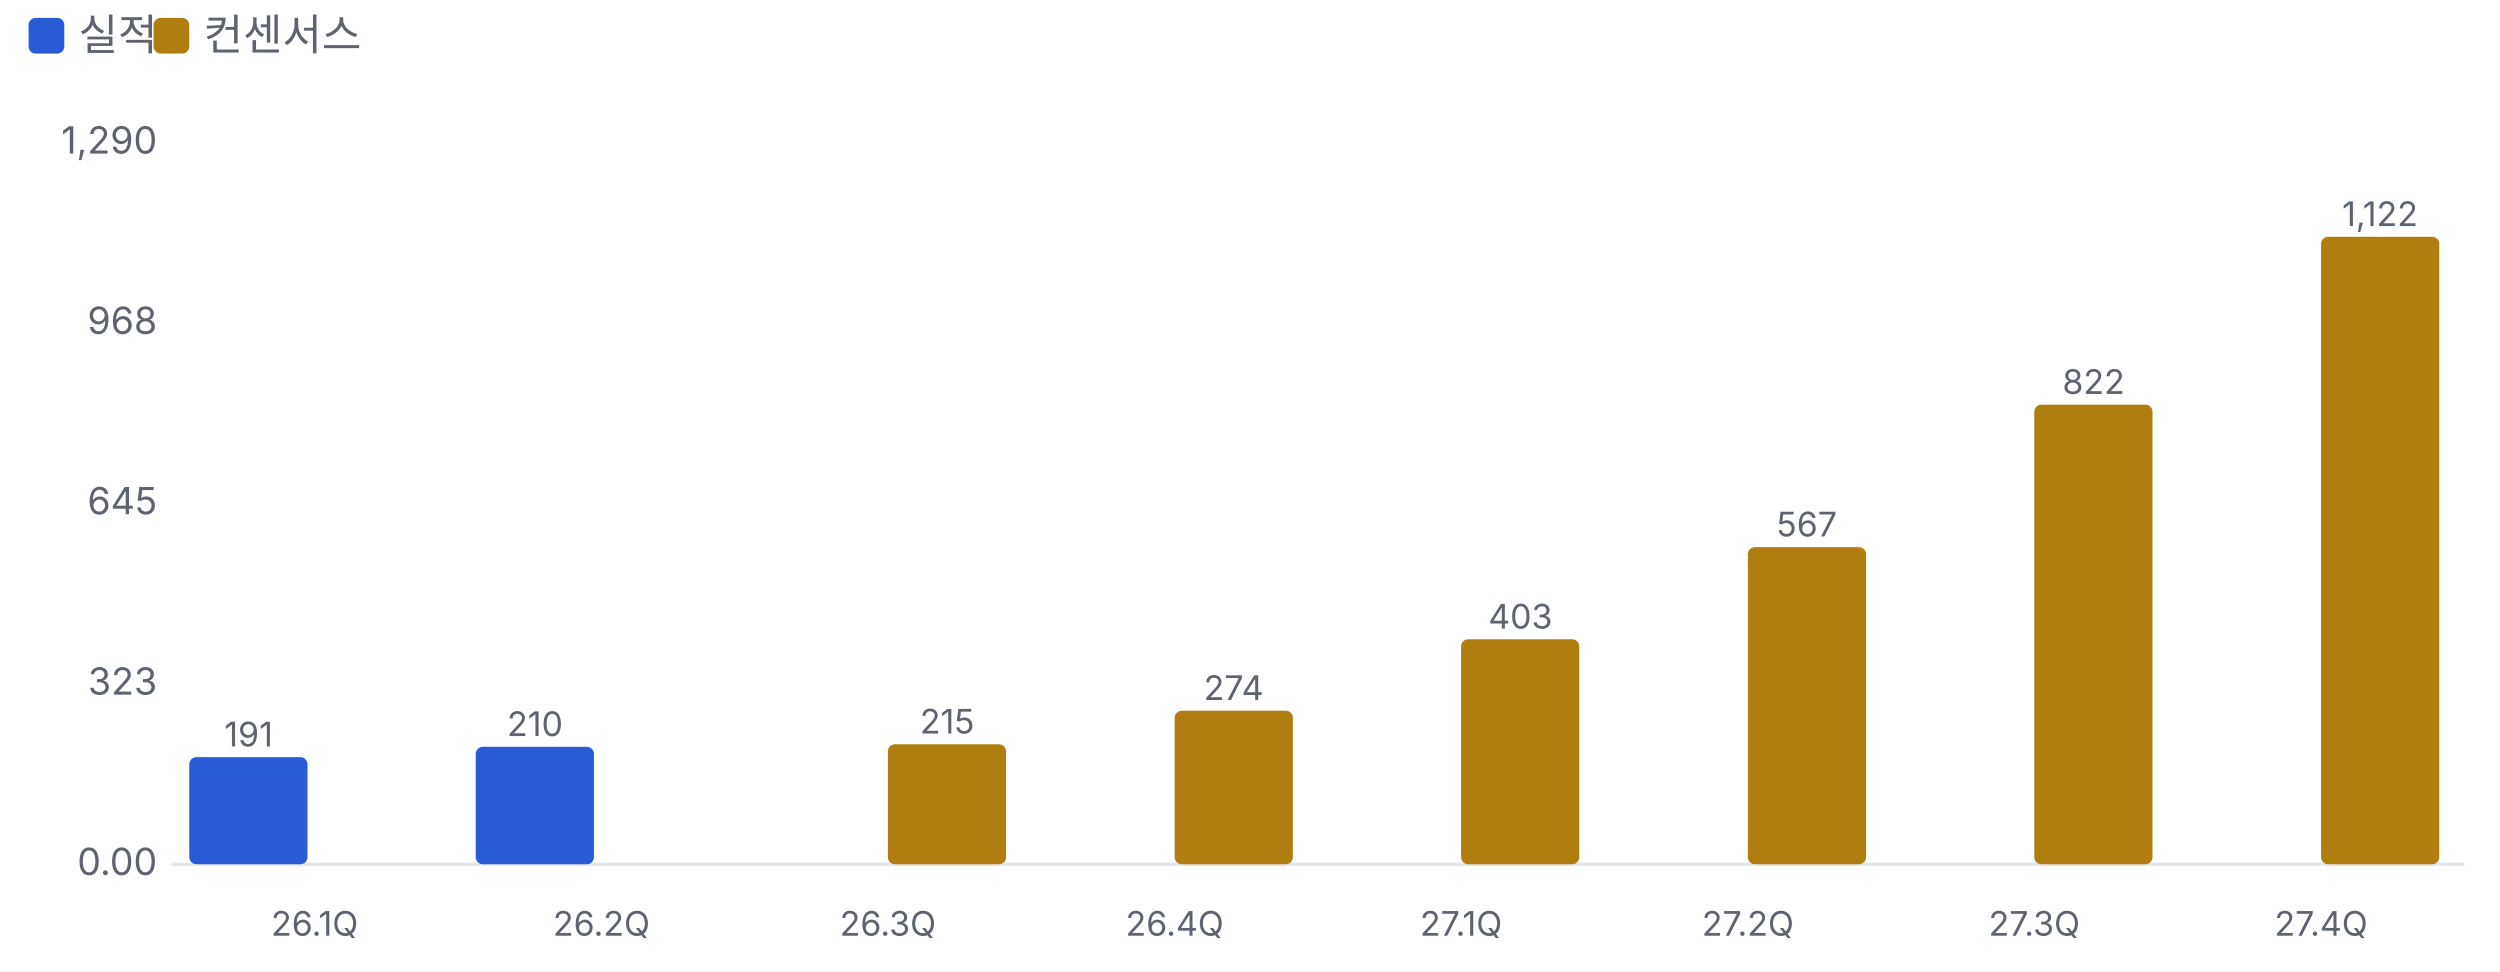
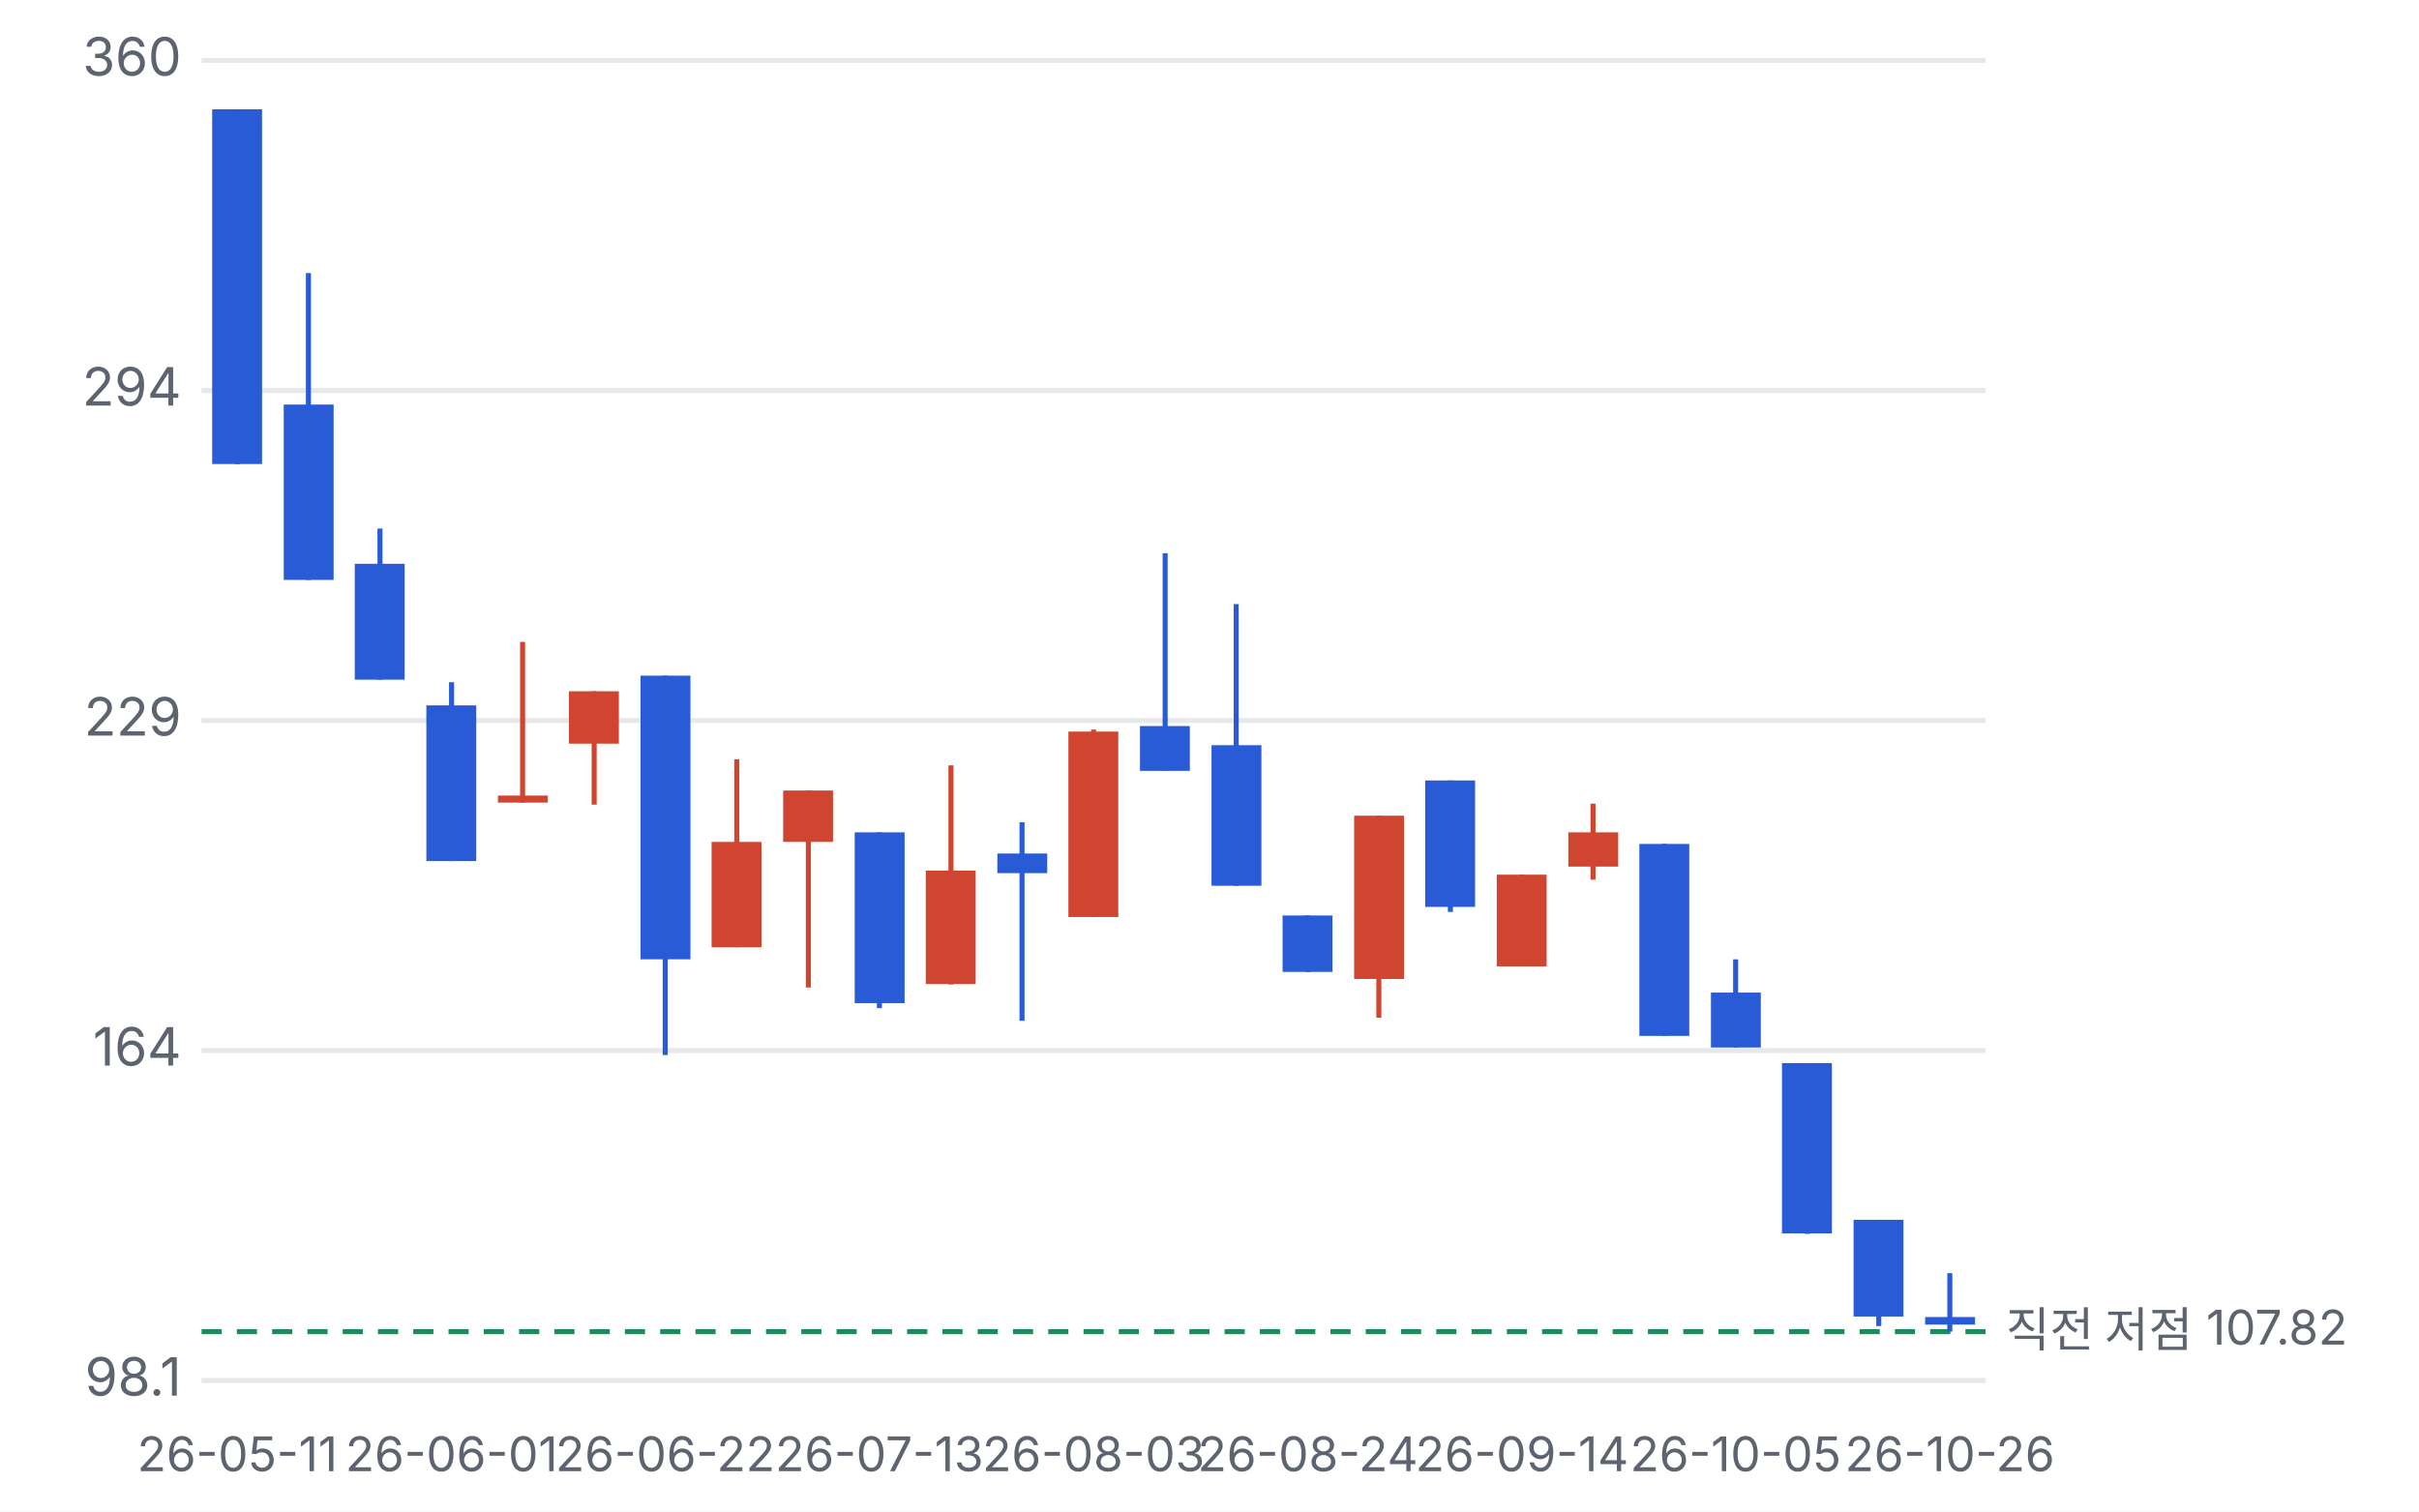
- <svg xmlns="http://www.w3.org/2000/svg" viewBox="0 0 700 272" width="700" height="272">
+ <svg xmlns="http://www.w3.org/2000/svg" viewBox="0 0 480 300" width="480" height="300">
  <style>text{fill:#5d6470;font-size:10.5px;font-family:-apple-system,'Apple SD Gothic Neo','Malgun Gothic',sans-serif}</style>
  <rect width="100%" height="100%" fill="#ffffff" />
-   <rect x="8" y="5" width="10" height="10" rx="2" fill="#2a5bd7" />
-   <text x="22" y="14" style="font-size:12px">실적</text>
-   <rect x="43" y="5" width="10" height="10" rx="2" fill="#b07d10" />
-   <text x="57" y="14" style="font-size:12px">컨센서스</text>
-   <g transform="translate(0,22)">
-     <line x1="48" x2="690" y1="220.0" y2="220.0" stroke="#e6e8ec" />
-     <text x="44" y="223.0" text-anchor="end">0.00</text>
-     <text x="44" y="172.5" text-anchor="end">323</text>
-     <text x="44" y="122.0" text-anchor="end">645</text>
-     <text x="44" y="71.5" text-anchor="end">968</text>
-     <text x="44" y="21.0" text-anchor="end">1,290</text>
-     <rect x="53.0" y="190.0" width="33.1" height="30.0" rx="2" fill="#2a5bd7" />
-     <text x="69.6" y="187.0" text-anchor="middle" style="font-size:9.5px">191</text>
-     <text x="88.1" y="240" text-anchor="middle" style="font-size:9.5px">26.1Q</text>
-     <rect x="133.2" y="187.1" width="33.1" height="32.9" rx="2" fill="#2a5bd7" />
-     <text x="149.8" y="184.1" text-anchor="middle" style="font-size:9.5px">210</text>
-     <text x="168.4" y="240" text-anchor="middle" style="font-size:9.5px">26.2Q</text>
-     <rect x="248.6" y="186.4" width="33.1" height="33.6" rx="2" fill="#b07d10" />
-     <text x="265.2" y="183.4" text-anchor="middle" style="font-size:9.5px">215</text>
-     <text x="248.6" y="240" text-anchor="middle" style="font-size:9.5px">26.3Q</text>
-     <rect x="328.9" y="177.0" width="33.1" height="43.0" rx="2" fill="#b07d10" />
-     <text x="345.4" y="174.0" text-anchor="middle" style="font-size:9.5px">274</text>
-     <text x="328.9" y="240" text-anchor="middle" style="font-size:9.5px">26.4Q</text>
-     <rect x="409.1" y="157.0" width="33.1" height="63.0" rx="2" fill="#b07d10" />
-     <text x="425.7" y="154.0" text-anchor="middle" style="font-size:9.5px">403</text>
-     <text x="409.1" y="240" text-anchor="middle" style="font-size:9.5px">27.1Q</text>
-     <rect x="489.4" y="131.2" width="33.1" height="88.8" rx="2" fill="#b07d10" />
-     <text x="505.9" y="128.2" text-anchor="middle" style="font-size:9.5px">567</text>
-     <text x="489.4" y="240" text-anchor="middle" style="font-size:9.5px">27.2Q</text>
-     <rect x="569.6" y="91.3" width="33.1" height="128.7" rx="2" fill="#b07d10" />
-     <text x="586.2" y="88.3" text-anchor="middle" style="font-size:9.5px">822</text>
-     <text x="569.6" y="240" text-anchor="middle" style="font-size:9.5px">27.3Q</text>
-     <rect x="649.9" y="44.3" width="33.1" height="175.7" rx="2" fill="#b07d10" />
-     <text x="666.4" y="41.3" text-anchor="middle" style="font-size:9.5px">1,122</text>
-     <text x="649.9" y="240" text-anchor="middle" style="font-size:9.5px">27.4Q</text>
+   <g transform="translate(0,0)">
+     <line x1="40" x2="394" y1="274.0" y2="274.0" stroke="#e6e8ec" />
+     <text x="36" y="277.0" text-anchor="end">98.1</text>
+     <line x1="40" x2="394" y1="208.5" y2="208.5" stroke="#e6e8ec" />
+     <text x="36" y="211.5" text-anchor="end">164</text>
+     <line x1="40" x2="394" y1="143.0" y2="143.0" stroke="#e6e8ec" />
+     <text x="36" y="146.0" text-anchor="end">229</text>
+     <line x1="40" x2="394" y1="77.5" y2="77.5" stroke="#e6e8ec" />
+     <text x="36" y="80.5" text-anchor="end">294</text>
+     <line x1="40" x2="394" y1="12.0" y2="12.0" stroke="#e6e8ec" />
+     <text x="36" y="15.0" text-anchor="end">360</text>
+     <line x1="40" x2="394" y1="264.3" y2="264.3" stroke="#1f8a5b" stroke-dasharray="4 3" />
+     <text x="398" y="267.3" style="font-size:9.5px">직전 저점 107.82</text>
+     <line x1="47.1" x2="47.1" y1="21.7" y2="92.1" stroke="#2a5bd7" />
+     <rect x="42.1" y="21.7" width="9.9" height="70.4" fill="#2a5bd7" />
+     <text x="47.1" y="292" text-anchor="middle" style="font-size:9.5px">26-05-11</text>
+     <line x1="61.2" x2="61.2" y1="54.2" y2="115.1" stroke="#2a5bd7" />
+     <rect x="56.3" y="80.3" width="9.9" height="34.8" fill="#2a5bd7" />
+     <line x1="75.4" x2="75.4" y1="104.9" y2="134.9" stroke="#2a5bd7" />
+     <rect x="70.4" y="111.9" width="9.9" height="23.0" fill="#2a5bd7" />
+     <line x1="89.6" x2="89.6" y1="135.4" y2="170.9" stroke="#2a5bd7" />
+     <rect x="84.6" y="140.0" width="9.9" height="30.9" fill="#2a5bd7" />
+     <text x="89.6" y="292" text-anchor="middle" style="font-size:9.5px">26-06-01</text>
+     <line x1="103.7" x2="103.7" y1="127.4" y2="159.3" stroke="#d0452f" />
+     <rect x="98.8" y="157.9" width="9.9" height="1.4" fill="#d0452f" />
+     <line x1="117.9" x2="117.9" y1="137.2" y2="159.7" stroke="#d0452f" />
+     <rect x="112.9" y="137.2" width="9.9" height="10.4" fill="#d0452f" />
+     <line x1="132.0" x2="132.0" y1="134.1" y2="209.4" stroke="#2a5bd7" />
+     <rect x="127.1" y="134.1" width="9.9" height="56.3" fill="#2a5bd7" />
+     <text x="132.0" y="292" text-anchor="middle" style="font-size:9.5px">26-06-22</text>
+     <line x1="146.2" x2="146.2" y1="150.7" y2="188.0" stroke="#d0452f" />
+     <rect x="141.2" y="167.1" width="9.9" height="20.9" fill="#d0452f" />
+     <line x1="160.4" x2="160.4" y1="156.9" y2="196.0" stroke="#d0452f" />
+     <rect x="155.4" y="156.9" width="9.9" height="10.2" fill="#d0452f" />
+     <line x1="174.5" x2="174.5" y1="165.2" y2="200.1" stroke="#2a5bd7" />
+     <rect x="169.6" y="165.2" width="9.9" height="33.9" fill="#2a5bd7" />
+     <text x="174.5" y="292" text-anchor="middle" style="font-size:9.5px">26-07-13</text>
+     <line x1="188.7" x2="188.7" y1="151.9" y2="195.4" stroke="#d0452f" />
+     <rect x="183.7" y="172.8" width="9.9" height="22.5" fill="#d0452f" />
+     <line x1="202.8" x2="202.8" y1="163.2" y2="202.6" stroke="#2a5bd7" />
+     <rect x="197.9" y="169.4" width="9.9" height="3.9" fill="#2a5bd7" />
+     <line x1="217.0" x2="217.0" y1="144.8" y2="182.0" stroke="#d0452f" />
+     <rect x="212.0" y="145.2" width="9.9" height="36.8" fill="#d0452f" />
+     <text x="217.0" y="292" text-anchor="middle" style="font-size:9.5px">26-08-03</text>
+     <line x1="231.2" x2="231.2" y1="109.8" y2="152.9" stroke="#2a5bd7" />
+     <rect x="226.2" y="144.1" width="9.9" height="8.9" fill="#2a5bd7" />
+     <line x1="245.3" x2="245.3" y1="119.9" y2="175.8" stroke="#2a5bd7" />
+     <rect x="240.4" y="147.9" width="9.9" height="27.9" fill="#2a5bd7" />
+     <line x1="259.5" x2="259.5" y1="181.7" y2="192.9" stroke="#2a5bd7" />
+     <rect x="254.5" y="181.7" width="9.9" height="11.2" fill="#2a5bd7" />
+     <text x="259.5" y="292" text-anchor="middle" style="font-size:9.5px">26-08-24</text>
+     <line x1="273.6" x2="273.6" y1="161.9" y2="202.0" stroke="#d0452f" />
+     <rect x="268.7" y="161.9" width="9.9" height="32.4" fill="#d0452f" />
+     <line x1="287.8" x2="287.8" y1="154.9" y2="181.0" stroke="#2a5bd7" />
+     <rect x="282.8" y="154.9" width="9.9" height="25.1" fill="#2a5bd7" />
+     <line x1="302.0" x2="302.0" y1="173.6" y2="191.8" stroke="#d0452f" />
+     <rect x="297.0" y="173.6" width="9.9" height="18.2" fill="#d0452f" />
+     <text x="302.0" y="292" text-anchor="middle" style="font-size:9.5px">26-09-14</text>
+     <line x1="316.1" x2="316.1" y1="159.5" y2="174.6" stroke="#d0452f" />
+     <rect x="311.2" y="165.2" width="9.9" height="6.8" fill="#d0452f" />
+     <line x1="330.3" x2="330.3" y1="167.5" y2="205.6" stroke="#2a5bd7" />
+     <rect x="325.3" y="167.5" width="9.9" height="38.1" fill="#2a5bd7" />
+     <line x1="344.4" x2="344.4" y1="190.4" y2="207.9" stroke="#2a5bd7" />
+     <rect x="339.5" y="197.0" width="9.9" height="10.9" fill="#2a5bd7" />
+     <text x="344.4" y="292" text-anchor="middle" style="font-size:9.5px">26-10-05</text>
+     <line x1="358.6" x2="358.6" y1="211.0" y2="244.9" stroke="#2a5bd7" />
+     <rect x="353.6" y="211.0" width="9.9" height="33.8" fill="#2a5bd7" />
+     <line x1="372.8" x2="372.8" y1="242.1" y2="263.2" stroke="#2a5bd7" />
+     <rect x="367.8" y="242.1" width="9.9" height="19.2" fill="#2a5bd7" />
+     <line x1="386.9" x2="386.9" y1="252.7" y2="264.3" stroke="#2a5bd7" />
+     <rect x="382.0" y="261.4" width="9.9" height="1.5" fill="#2a5bd7" />
+     <text x="386.9" y="292" text-anchor="middle" style="font-size:9.5px">26-10-26</text>
  </g>
</svg>
